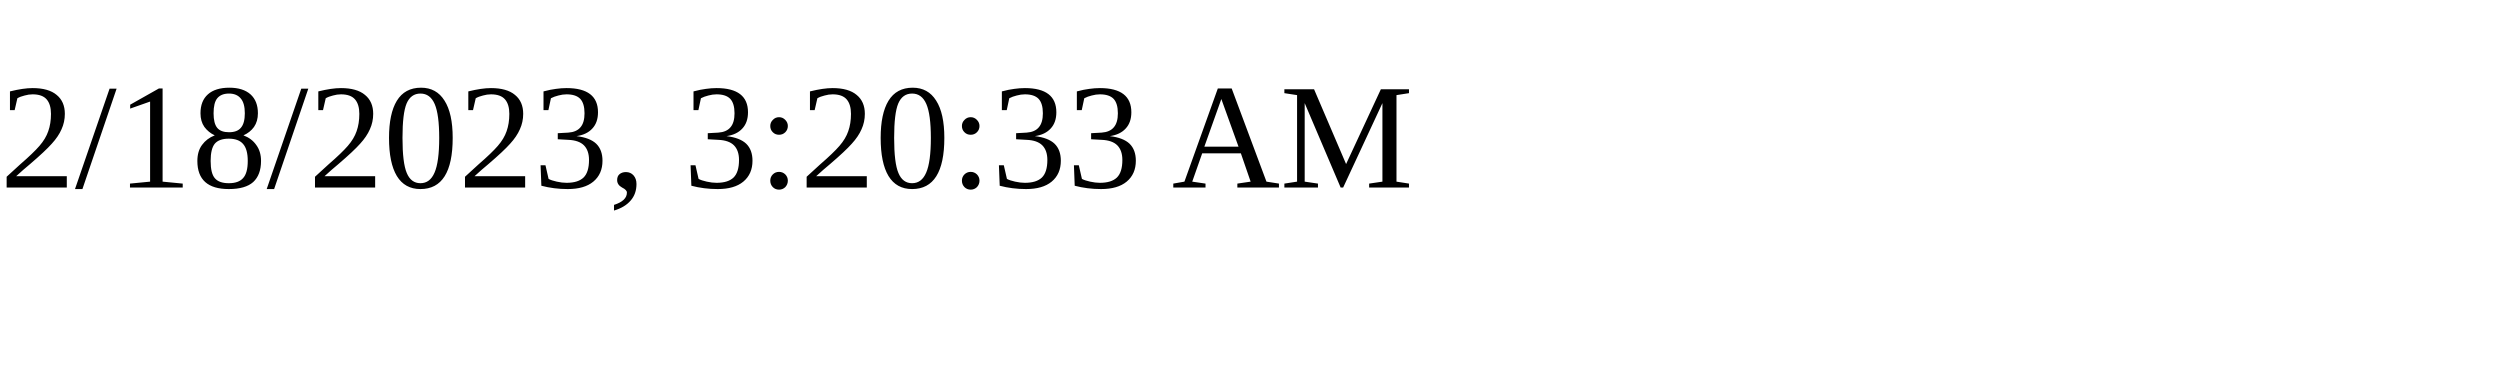
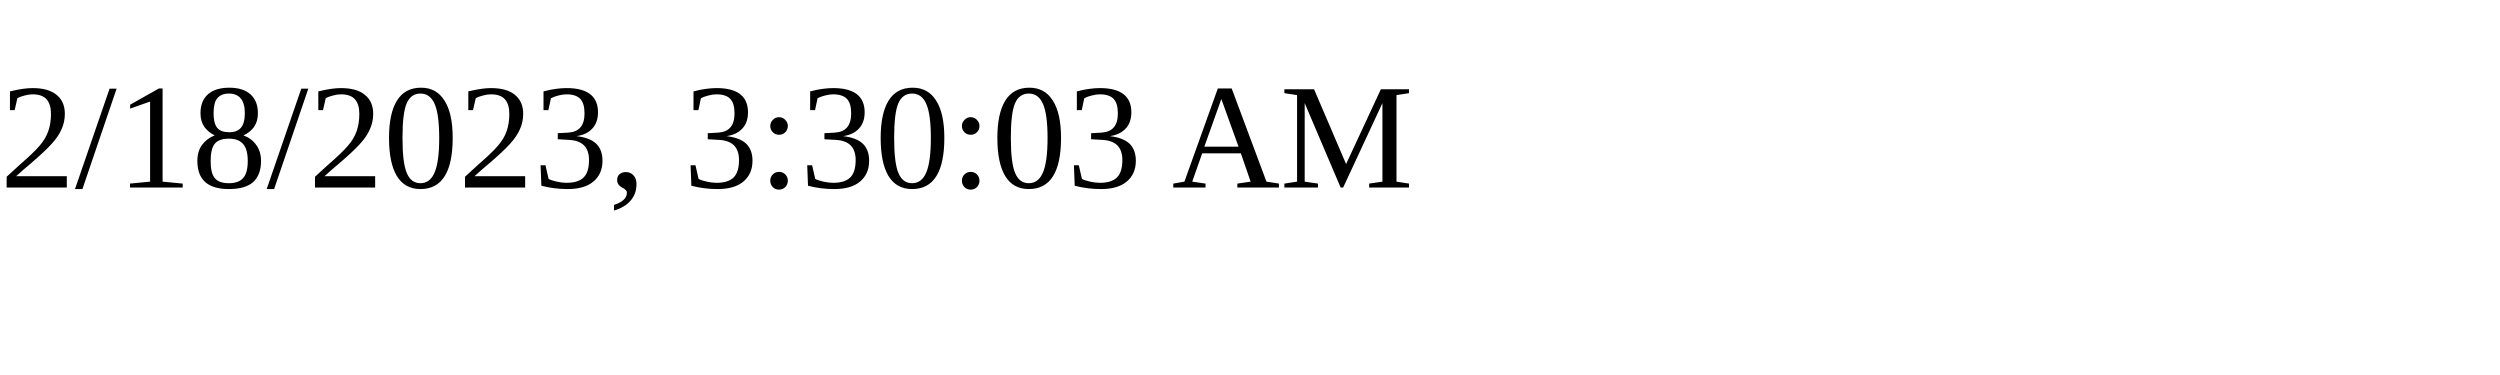
<svg xmlns="http://www.w3.org/2000/svg" height="30" width="200">
-   <text x="0" y="15">2/18/2023, 3:20:33 AM</text>
+   <text x="0" y="15">2/18/2023, 3:30:03 AM</text>
</svg>
